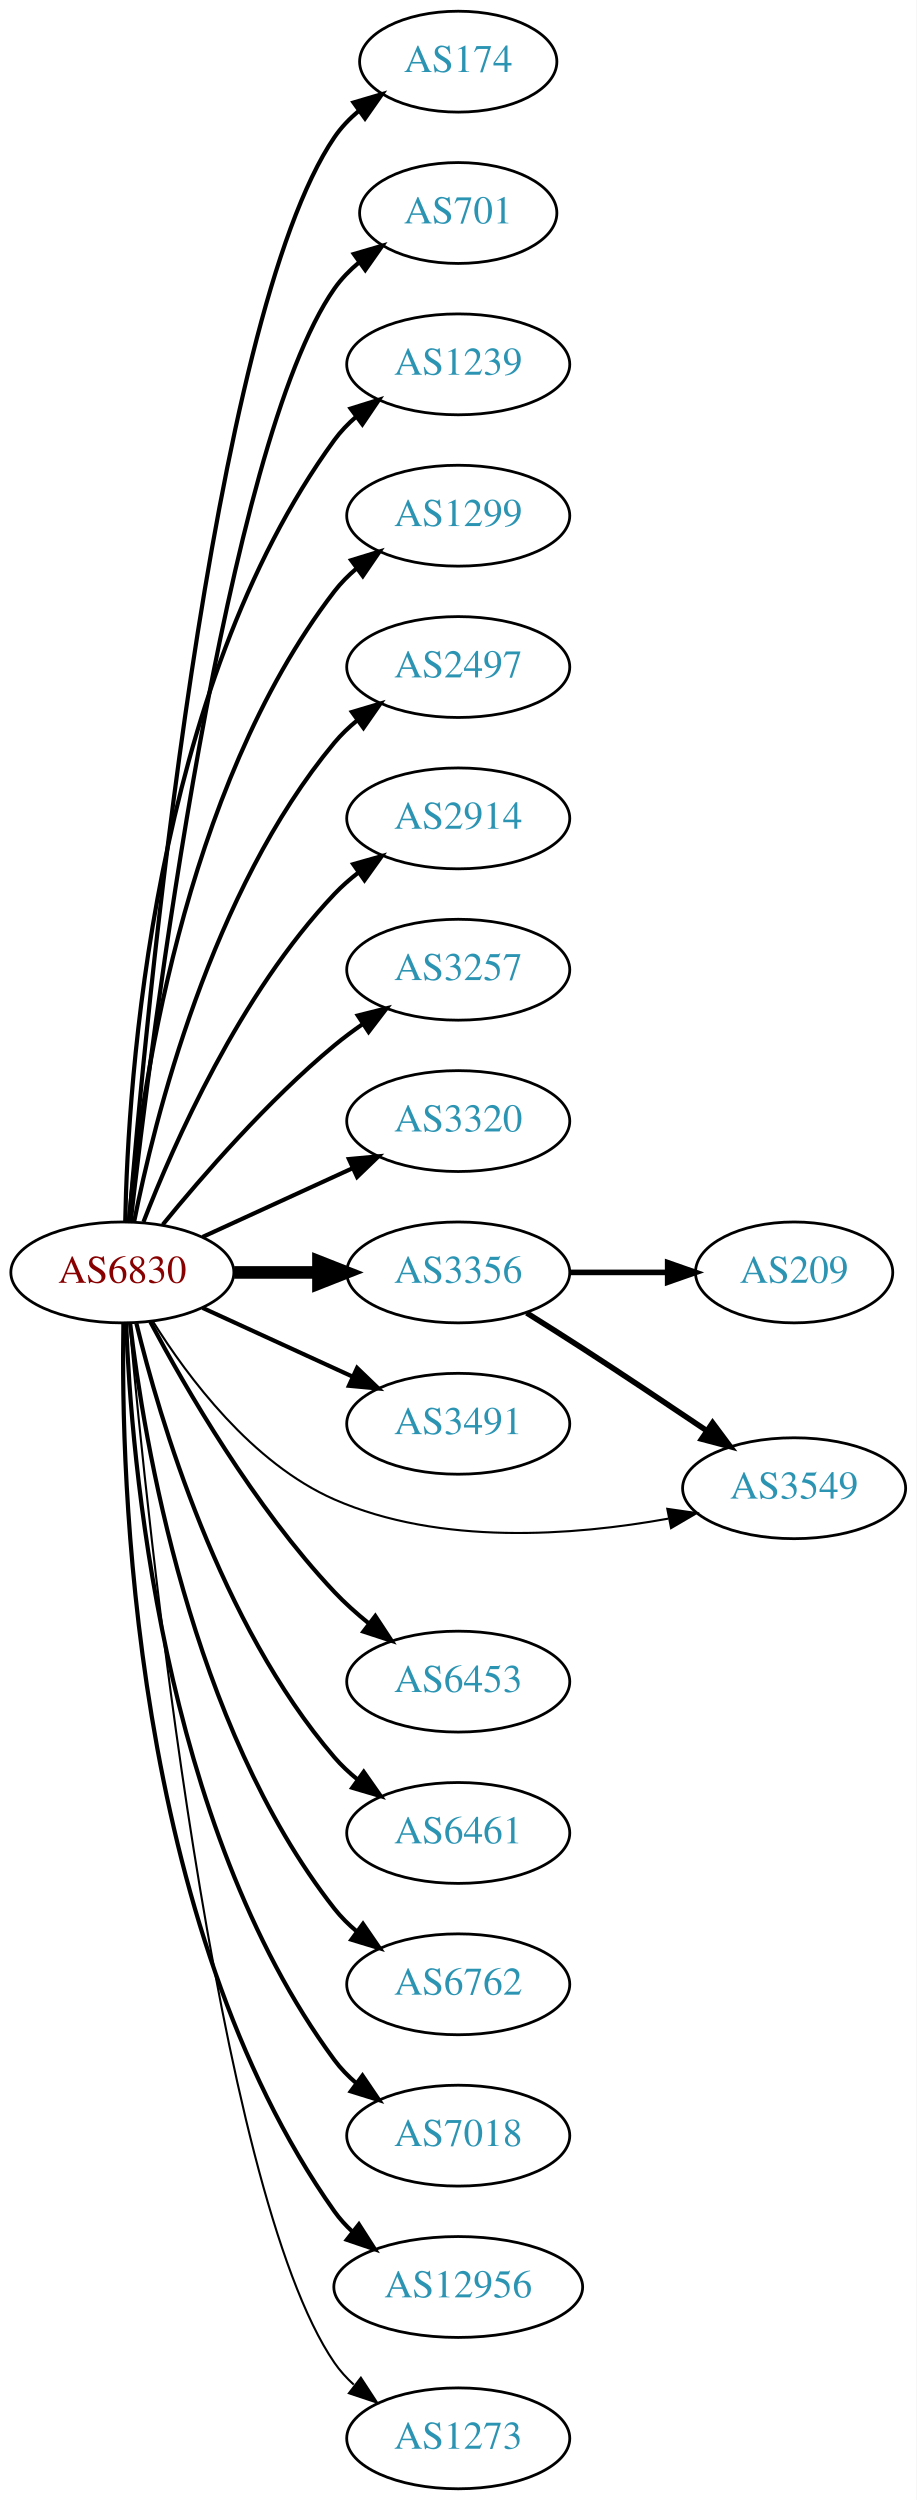
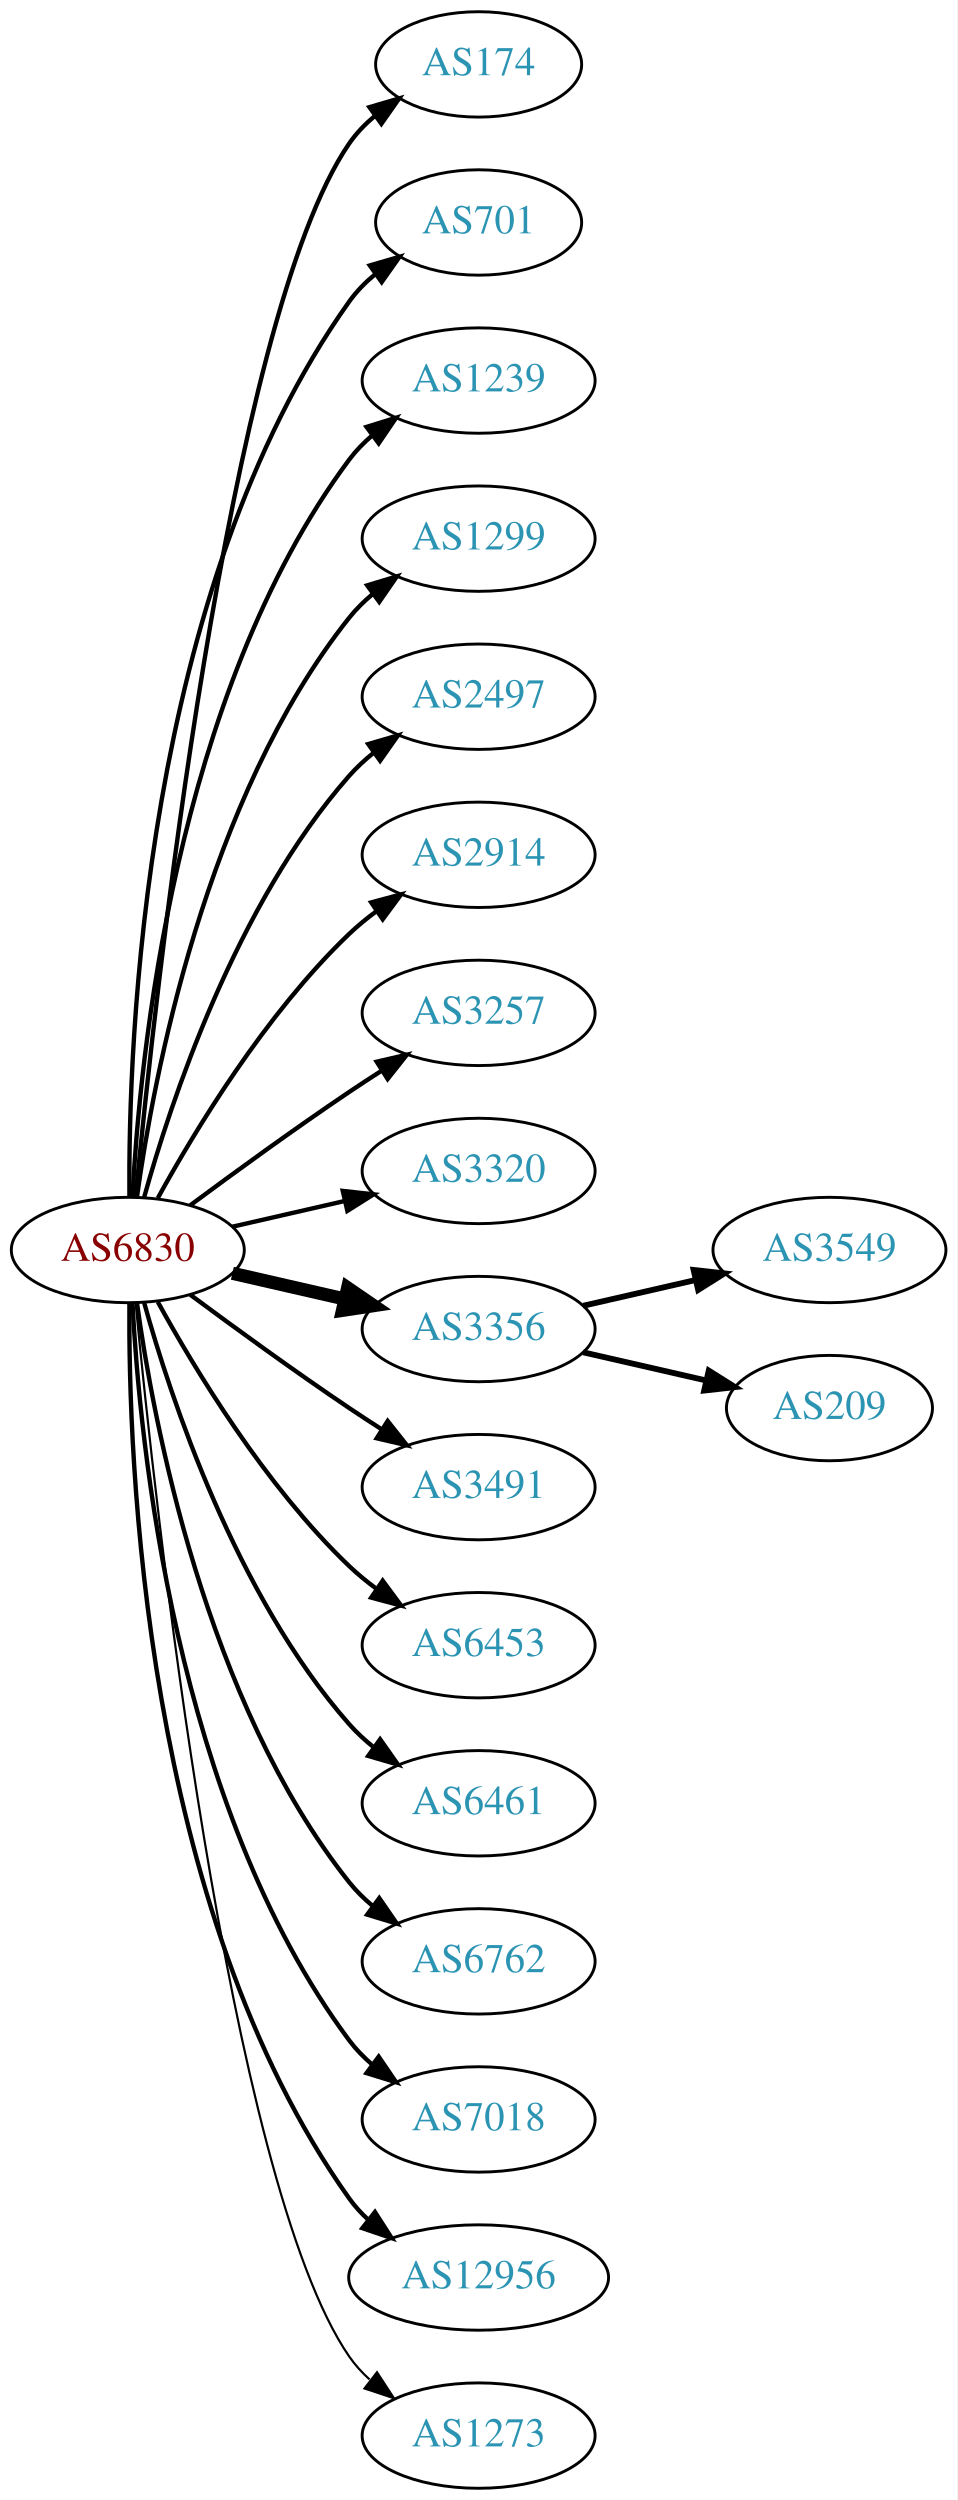
- <svg xmlns="http://www.w3.org/2000/svg" xmlns:xlink="http://www.w3.org/1999/xlink" width="327pt" height="892pt" viewBox="0.00 0.00 326.98 892.00">
-   <g id="graph0" class="graph" transform="scale(1 1) rotate(0) translate(4 888)">
-     <polygon fill="white" stroke="none" points="-4,4 -4,-888 322.978,-888 322.978,4 -4,4" />
+ <svg xmlns="http://www.w3.org/2000/svg" xmlns:xlink="http://www.w3.org/1999/xlink" width="327pt" height="854pt" viewBox="0.00 0.00 326.98 854.00">
+   <g id="graph0" class="graph" transform="scale(1 1) rotate(0) translate(4 850)">
+     <polygon fill="white" stroke="none" points="-4,4 -4,-850 322.978,-850 322.978,4 -4,4" />
    <g id="node1" class="node">
      <g id="a_node1">
        <a xlink:href="/asn/6830" xlink:title="AS6830 ~ LibertyGlobal [AT]">
-           <ellipse fill="#ffffff" stroke="black" cx="39.647" cy="-434" rx="39.794" ry="18" />
-           <text text-anchor="middle" x="39.647" y="-430.3" font-family="Times,serif" font-size="14.00" fill="#880000">AS6830</text>
+           <ellipse fill="#ffffff" stroke="black" cx="39.647" cy="-423" rx="39.794" ry="18" />
+           <text text-anchor="middle" x="39.647" y="-419.3" font-family="Times,serif" font-size="14.00" fill="#880000">AS6830</text>
        </a>
      </g>
    </g>
    <g id="node2" class="node">
      <g id="a_node2">
        <a xlink:href="/asn/174" xlink:title="AS174 ~ Cogent Communications [US]">
-           <ellipse fill="#ffffff" stroke="black" cx="159.489" cy="-866" rx="35.194" ry="18" />
-           <text text-anchor="middle" x="159.489" y="-862.3" font-family="Times,serif" font-size="14.00" fill="#2c94b3">AS174</text>
+           <ellipse fill="#ffffff" stroke="black" cx="159.489" cy="-828" rx="35.194" ry="18" />
+           <text text-anchor="middle" x="159.489" y="-824.3" font-family="Times,serif" font-size="14.00" fill="#2c94b3">AS174</text>
        </a>
      </g>
    </g>
    <g id="edge1" class="edge">
-       <path fill="none" stroke="black" stroke-width="1.5" d="M42.075,-452.394C47.832,-522.753 71.168,-774.114 115.293,-839 117.699,-842.538 120.738,-845.702 124.085,-848.509" />
-       <polygon fill="black" stroke="black" stroke-width="1.5" points="122.137,-851.42 132.3,-854.414 126.223,-845.736 122.137,-851.42" />
+       <path fill="none" stroke="black" stroke-width="1.5" d="M42.312,-441.084C48.762,-508.004 73.814,-740.832 115.293,-801 117.721,-804.522 120.774,-807.678 124.129,-810.479" />
+       <polygon fill="black" stroke="black" stroke-width="1.5" points="122.187,-813.393 132.353,-816.378 126.268,-807.705 122.187,-813.393" />
    </g>
    <g id="node3" class="node">
      <g id="a_node3">
        <a xlink:href="/asn/701" xlink:title="AS701 ~ UUNET [US]">
-           <ellipse fill="#ffffff" stroke="black" cx="159.489" cy="-812" rx="35.194" ry="18" />
-           <text text-anchor="middle" x="159.489" y="-808.3" font-family="Times,serif" font-size="14.00" fill="#2c94b3">AS701</text>
+           <ellipse fill="#ffffff" stroke="black" cx="159.489" cy="-774" rx="35.194" ry="18" />
+           <text text-anchor="middle" x="159.489" y="-770.3" font-family="Times,serif" font-size="14.00" fill="#2c94b3">AS701</text>
        </a>
      </g>
    </g>
    <g id="edge2" class="edge">
-       <path fill="none" stroke="black" stroke-width="1.5" d="M42.617,-452.101C49.845,-515.928 76.522,-729.628 115.293,-785 117.747,-788.505 120.816,-791.649 124.18,-794.444" />
-       <polygon fill="black" stroke="black" stroke-width="1.5" points="122.244,-797.363 132.413,-800.336 126.318,-791.67 122.244,-797.363" />
+       <path fill="none" stroke="black" stroke-width="1.5" d="M40.195,-441.063C39.776,-493.503 44.929,-648.293 115.293,-747 117.776,-750.484 120.864,-753.615 124.238,-756.402" />
+       <polygon fill="black" stroke="black" stroke-width="1.5" points="122.31,-759.326 132.483,-762.287 126.377,-753.629 122.31,-759.326" />
    </g>
    <g id="node4" class="node">
      <g id="a_node4">
        <a xlink:href="/asn/1239" xlink:title="AS1239 ~ Sprint [US]">
-           <ellipse fill="#ffffff" stroke="black" cx="159.489" cy="-758" rx="39.794" ry="18" />
-           <text text-anchor="middle" x="159.489" y="-754.3" font-family="Times,serif" font-size="14.00" fill="#2c94b3">AS1239</text>
+           <ellipse fill="#ffffff" stroke="black" cx="159.489" cy="-720" rx="39.794" ry="18" />
+           <text text-anchor="middle" x="159.489" y="-716.3" font-family="Times,serif" font-size="14.00" fill="#2c94b3">AS1239</text>
        </a>
      </g>
    </g>
    <g id="edge3" class="edge">
-       <path fill="none" stroke="black" stroke-width="1.5" d="M40.678,-452.337C41.652,-502.079 50.37,-641.806 115.293,-731 117.505,-734.039 120.173,-736.813 123.085,-739.326" />
-       <polygon fill="black" stroke="black" stroke-width="1.5" points="121.103,-742.214 131.215,-745.373 125.28,-736.597 121.103,-742.214" />
+       <path fill="none" stroke="black" stroke-width="1.5" d="M41.238,-441.023C43.615,-487.412 55.533,-612.893 115.293,-693 117.54,-696.013 120.232,-698.769 123.159,-701.272" />
+       <polygon fill="black" stroke="black" stroke-width="1.5" points="121.19,-704.169 131.31,-707.303 125.354,-698.542 121.19,-704.169" />
    </g>
    <g id="node5" class="node">
      <g id="a_node5">
        <a xlink:href="/asn/1299" xlink:title="AS1299 ~ Telia Carrier [EU]">
-           <ellipse fill="#ffffff" stroke="black" cx="159.489" cy="-704" rx="39.794" ry="18" />
-           <text text-anchor="middle" x="159.489" y="-700.3" font-family="Times,serif" font-size="14.00" fill="#2c94b3">AS1299</text>
+           <ellipse fill="#ffffff" stroke="black" cx="159.489" cy="-666" rx="39.794" ry="18" />
+           <text text-anchor="middle" x="159.489" y="-662.3" font-family="Times,serif" font-size="14.00" fill="#2c94b3">AS1299</text>
        </a>
      </g>
    </g>
    <g id="edge4" class="edge">
-       <path fill="none" stroke="black" stroke-width="1.5" d="M41.93,-452.117C45.829,-495.332 60.846,-606.131 115.293,-677 117.583,-679.981 120.303,-682.716 123.247,-685.205" />
-       <polygon fill="black" stroke="black" stroke-width="1.5" points="121.294,-688.113 131.424,-691.218 125.441,-682.473 121.294,-688.113" />
+       <path fill="none" stroke="black" stroke-width="1.5" d="M42.786,-441.17C48.286,-480.974 66.111,-577.233 115.293,-639 117.634,-641.94 120.389,-644.649 123.354,-647.121" />
+       <polygon fill="black" stroke="black" stroke-width="1.5" points="121.42,-650.042 131.561,-653.11 125.547,-644.388 121.42,-650.042" />
    </g>
    <g id="node6" class="node">
      <g id="a_node6">
        <a xlink:href="/asn/2497" xlink:title="AS2497 ~ Internet Initiative Japan Inc. [JP]">
-           <ellipse fill="#ffffff" stroke="black" cx="159.489" cy="-650" rx="39.794" ry="18" />
-           <text text-anchor="middle" x="159.489" y="-646.3" font-family="Times,serif" font-size="14.00" fill="#2c94b3">AS2497</text>
+           <ellipse fill="#ffffff" stroke="black" cx="159.489" cy="-612" rx="39.794" ry="18" />
+           <text text-anchor="middle" x="159.489" y="-608.3" font-family="Times,serif" font-size="14.00" fill="#2c94b3">AS2497</text>
        </a>
      </g>
    </g>
    <g id="edge5" class="edge">
-       <path fill="none" stroke="black" stroke-width="1.5" d="M43.845,-452.073C51.008,-488.141 71.283,-570.125 115.293,-623 117.697,-625.889 120.494,-628.563 123.487,-631.013" />
-       <polygon fill="black" stroke="black" stroke-width="1.5" points="121.575,-633.95 131.73,-636.973 125.676,-628.277 121.575,-633.95" />
+       <path fill="none" stroke="black" stroke-width="1.5" d="M45.219,-440.946C54.125,-472.995 76.409,-540.842 115.293,-585 117.777,-587.821 120.627,-590.449 123.652,-592.871" />
+       <polygon fill="black" stroke="black" stroke-width="1.5" points="121.77,-595.828 131.941,-598.791 125.838,-590.131 121.77,-595.828" />
    </g>
    <g id="node7" class="node">
      <g id="a_node7">
        <a xlink:href="/asn/2914" xlink:title="AS2914 ~ NTT America, Inc. [US]">
-           <ellipse fill="#ffffff" stroke="black" cx="159.489" cy="-596" rx="39.794" ry="18" />
-           <text text-anchor="middle" x="159.489" y="-592.3" font-family="Times,serif" font-size="14.00" fill="#2c94b3">AS2914</text>
+           <ellipse fill="#ffffff" stroke="black" cx="159.489" cy="-558" rx="39.794" ry="18" />
+           <text text-anchor="middle" x="159.489" y="-554.3" font-family="Times,serif" font-size="14.00" fill="#2c94b3">AS2914</text>
        </a>
      </g>
    </g>
    <g id="edge6" class="edge">
-       <path fill="none" stroke="black" stroke-width="1.5" d="M47.17,-451.994C57.92,-479.728 81.577,-533.429 115.293,-569 117.879,-571.728 120.796,-574.294 123.864,-576.677" />
-       <polygon fill="black" stroke="black" stroke-width="1.5" points="122.019,-579.658 132.213,-582.543 126.043,-573.93 122.019,-579.658" />
+       <path fill="none" stroke="black" stroke-width="1.5" d="M49.888,-440.713C62.433,-463.561 86.61,-503.611 115.293,-531 118.161,-533.739 121.35,-536.347 124.659,-538.785" />
+       <polygon fill="black" stroke="black" stroke-width="1.5" points="122.783,-541.742 133.018,-544.477 126.722,-535.956 122.783,-541.742" />
    </g>
    <g id="node8" class="node">
      <g id="a_node8">
        <a xlink:href="/asn/3257" xlink:title="AS3257 ~ GTT [DE]">
-           <ellipse fill="#ffffff" stroke="black" cx="159.489" cy="-542" rx="39.794" ry="18" />
-           <text text-anchor="middle" x="159.489" y="-538.3" font-family="Times,serif" font-size="14.00" fill="#2c94b3">AS3257</text>
+           <ellipse fill="#ffffff" stroke="black" cx="159.489" cy="-504" rx="39.794" ry="18" />
+           <text text-anchor="middle" x="159.489" y="-500.3" font-family="Times,serif" font-size="14.00" fill="#2c94b3">AS3257</text>
        </a>
      </g>
    </g>
    <g id="edge7" class="edge">
-       <path fill="none" stroke="black" stroke-width="1.5" d="M54.066,-451.065C68.18,-468.375 91.595,-495.345 115.293,-515 118.509,-517.668 122.01,-520.27 125.58,-522.741" />
-       <polygon fill="black" stroke="black" stroke-width="1.5" points="123.658,-525.666 133.937,-528.236 127.504,-519.817 123.658,-525.666" />
+       <path fill="none" stroke="black" stroke-width="1.5" d="M60.977,-438.277C75.839,-449.304 96.584,-464.407 115.293,-477 118.842,-479.389 122.592,-481.839 126.341,-484.242" />
+       <polygon fill="black" stroke="black" stroke-width="1.5" points="124.667,-487.325 134.989,-489.712 128.409,-481.409 124.667,-487.325" />
    </g>
    <g id="node9" class="node">
      <g id="a_node9">
        <a xlink:href="/asn/3320" xlink:title="AS3320 ~ DTAG [DE]">
-           <ellipse fill="#ffffff" stroke="black" cx="159.489" cy="-488" rx="39.794" ry="18" />
-           <text text-anchor="middle" x="159.489" y="-484.3" font-family="Times,serif" font-size="14.00" fill="#2c94b3">AS3320</text>
+           <ellipse fill="#ffffff" stroke="black" cx="159.489" cy="-450" rx="39.794" ry="18" />
+           <text text-anchor="middle" x="159.489" y="-446.3" font-family="Times,serif" font-size="14.00" fill="#2c94b3">AS3320</text>
        </a>
      </g>
    </g>
    <g id="edge8" class="edge">
-       <path fill="none" stroke="black" stroke-width="1.5" d="M68.275,-446.661C84.232,-453.973 104.503,-463.261 121.786,-471.181" />
-       <polygon fill="black" stroke="black" stroke-width="1.5" points="120.484,-474.435 131.033,-475.419 123.4,-468.071 120.484,-474.435" />
+       <path fill="none" stroke="black" stroke-width="1.5" d="M75.366,-430.955C87.366,-433.704 100.987,-436.825 113.679,-439.733" />
+       <polygon fill="black" stroke="black" stroke-width="1.5" points="113.082,-443.187 123.611,-442.009 114.645,-436.364 113.082,-443.187" />
    </g>
    <g id="node10" class="node">
      <g id="a_node10">
        <a xlink:href="/asn/3356" xlink:title="AS3356 ~ Level 3 Parent, LLC [US]">
-           <ellipse fill="#ffffff" stroke="black" cx="159.489" cy="-434" rx="39.794" ry="18" />
-           <text text-anchor="middle" x="159.489" y="-430.3" font-family="Times,serif" font-size="14.00" fill="#2c94b3">AS3356</text>
+           <ellipse fill="#ffffff" stroke="black" cx="159.489" cy="-396" rx="39.794" ry="18" />
+           <text text-anchor="middle" x="159.489" y="-392.3" font-family="Times,serif" font-size="14.00" fill="#2c94b3">AS3356</text>
        </a>
      </g>
    </g>
    <g id="edge9" class="edge">
-       <path fill="none" stroke="black" stroke-width="4.5" d="M79.559,-434C89.112,-434 99.462,-434 109.425,-434" />
-       <polygon fill="black" stroke="black" stroke-width="4.5" points="109.617,-437.938 119.617,-434 109.617,-430.063 109.617,-437.938" />
+       <path fill="none" stroke="black" stroke-width="4.5" d="M75.366,-415.045C87.366,-412.296 100.987,-409.175 113.679,-406.267" />
+       <polygon fill="black" stroke="black" stroke-width="4.5" points="114.743,-410.063 123.611,-403.991 112.984,-402.387 114.743,-410.063" />
    </g>
    <g id="node11" class="node">
      <g id="a_node11">
        <a xlink:href="/asn/3491" xlink:title="AS3491 ~ PCCW Global, Inc. [US]">
-           <ellipse fill="#ffffff" stroke="black" cx="159.489" cy="-380" rx="39.794" ry="18" />
-           <text text-anchor="middle" x="159.489" y="-376.3" font-family="Times,serif" font-size="14.00" fill="#2c94b3">AS3491</text>
+           <ellipse fill="#ffffff" stroke="black" cx="159.489" cy="-342" rx="39.794" ry="18" />
+           <text text-anchor="middle" x="159.489" y="-338.3" font-family="Times,serif" font-size="14.00" fill="#2c94b3">AS3491</text>
        </a>
      </g>
    </g>
    <g id="edge10" class="edge">
-       <path fill="none" stroke="black" stroke-width="1.5" d="M68.275,-421.339C84.232,-414.027 104.503,-404.739 121.786,-396.819" />
-       <polygon fill="black" stroke="black" stroke-width="1.5" points="123.4,-399.929 131.033,-392.581 120.484,-393.565 123.4,-399.929" />
+       <path fill="none" stroke="black" stroke-width="1.5" d="M60.977,-407.723C75.839,-396.696 96.584,-381.593 115.293,-369 118.842,-366.611 122.592,-364.161 126.341,-361.758" />
+       <polygon fill="black" stroke="black" stroke-width="1.5" points="128.409,-364.591 134.989,-356.288 124.667,-358.675 128.409,-364.591" />
    </g>
    <g id="node12" class="node">
      <g id="a_node12">
-         <a xlink:href="/asn/3549" xlink:title="AS3549 ~ Level 3 Parent, LLC [US]">
-           <ellipse fill="#ffffff" stroke="black" cx="279.332" cy="-357" rx="39.794" ry="18" />
-           <text text-anchor="middle" x="279.332" y="-353.3" font-family="Times,serif" font-size="14.00" fill="#2c94b3">AS3549</text>
-         </a>
-       </g>
-     </g>
-     <g id="edge11" class="edge">
-       <path fill="none" stroke="black" stroke-width="0.75" d="M50.613,-416.438C62.916,-396.751 85.868,-365.897 115.293,-353 153.012,-336.467 200.502,-340.013 234.483,-346.158" />
-       <polygon fill="black" stroke="black" stroke-width="0.75" points="234.083,-349.646 244.569,-348.129 235.426,-342.776 234.083,-349.646" />
-     </g>
-     <g id="node13" class="node">
-       <g id="a_node13">
        <a xlink:href="/asn/6453" xlink:title="AS6453 ~ TATA COMMUNICATIONS (AMERICA) INC [US]">
          <ellipse fill="#ffffff" stroke="black" cx="159.489" cy="-288" rx="39.794" ry="18" />
          <text text-anchor="middle" x="159.489" y="-284.3" font-family="Times,serif" font-size="14.00" fill="#2c94b3">AS6453</text>
        </a>
      </g>
    </g>
-     <g id="edge12" class="edge">
-       <path fill="none" stroke="black" stroke-width="1.5" d="M49.587,-416.431C62.15,-392.808 86.715,-350.281 115.293,-320 118.962,-316.112 123.152,-312.362 127.446,-308.882" />
-       <polygon fill="black" stroke="black" stroke-width="1.5" points="129.9,-311.412 135.722,-302.56 125.651,-305.85 129.9,-311.412" />
-     </g>
-     <g id="node14" class="node">
-       <g id="a_node14">
+     <g id="edge11" class="edge">
+       <path fill="none" stroke="black" stroke-width="1.5" d="M49.888,-405.287C62.433,-382.439 86.61,-342.389 115.293,-315 118.161,-312.261 121.35,-309.653 124.659,-307.215" />
+       <polygon fill="black" stroke="black" stroke-width="1.5" points="126.722,-310.044 133.018,-301.523 122.783,-304.258 126.722,-310.044" />
+     </g>
+     <g id="node13" class="node">
+       <g id="a_node13">
        <a xlink:href="/asn/6461" xlink:title="AS6461 ~ Zayo Bandwidth [US]">
          <ellipse fill="#ffffff" stroke="black" cx="159.489" cy="-234" rx="39.794" ry="18" />
          <text text-anchor="middle" x="159.489" y="-230.3" font-family="Times,serif" font-size="14.00" fill="#2c94b3">AS6461</text>
        </a>
      </g>
    </g>
-     <g id="edge13" class="edge">
-       <path fill="none" stroke="black" stroke-width="1.5" d="M44.636,-415.901C52.841,-382.132 74.366,-308.64 115.293,-261 117.742,-258.149 120.569,-255.5 123.58,-253.066" />
-       <polygon fill="black" stroke="black" stroke-width="1.5" points="125.768,-255.804 131.849,-247.128 121.685,-250.118 125.768,-255.804" />
-     </g>
-     <g id="node15" class="node">
-       <g id="a_node15">
+     <g id="edge12" class="edge">
+       <path fill="none" stroke="black" stroke-width="1.5" d="M45.219,-405.054C54.125,-373.005 76.409,-305.158 115.293,-261 117.777,-258.179 120.627,-255.551 123.652,-253.129" />
+       <polygon fill="black" stroke="black" stroke-width="1.5" points="125.838,-255.869 131.941,-247.209 121.77,-250.172 125.838,-255.869" />
+     </g>
+     <g id="node14" class="node">
+       <g id="a_node14">
        <a xlink:href="/asn/6762" xlink:title="AS6762 ~ TELECOM ITALIA SPARKLE S.p.A. [IT]">
          <ellipse fill="#ffffff" stroke="black" cx="159.489" cy="-180" rx="39.794" ry="18" />
          <text text-anchor="middle" x="159.489" y="-176.3" font-family="Times,serif" font-size="14.00" fill="#2c94b3">AS6762</text>
        </a>
      </g>
    </g>
-     <g id="edge14" class="edge">
-       <path fill="none" stroke="black" stroke-width="1.5" d="M42.414,-415.848C47.252,-374.626 63.971,-272.459 115.293,-207 117.612,-204.042 120.352,-201.322 123.308,-198.843" />
-       <polygon fill="black" stroke="black" stroke-width="1.5" points="125.501,-201.575 131.501,-192.843 121.366,-195.927 125.501,-201.575" />
-     </g>
-     <g id="node16" class="node">
-       <g id="a_node16">
+     <g id="edge13" class="edge">
+       <path fill="none" stroke="black" stroke-width="1.5" d="M42.786,-404.83C48.286,-365.026 66.111,-268.767 115.293,-207 117.634,-204.06 120.389,-201.351 123.354,-198.879" />
+       <polygon fill="black" stroke="black" stroke-width="1.5" points="125.547,-201.612 131.561,-192.89 121.42,-195.958 125.547,-201.612" />
+     </g>
+     <g id="node15" class="node">
+       <g id="a_node15">
        <a xlink:href="/asn/7018" xlink:title="AS7018 ~ ATT-INTERNET4 [US]">
          <ellipse fill="#ffffff" stroke="black" cx="159.489" cy="-126" rx="39.794" ry="18" />
          <text text-anchor="middle" x="159.489" y="-122.3" font-family="Times,serif" font-size="14.00" fill="#2c94b3">AS7018</text>
        </a>
      </g>
    </g>
-     <g id="edge15" class="edge">
-       <path fill="none" stroke="black" stroke-width="1.5" d="M40.996,-415.951C42.783,-368.268 53.388,-236.86 115.293,-153 117.525,-149.976 120.207,-147.212 123.127,-144.705" />
-       <polygon fill="black" stroke="black" stroke-width="1.5" points="125.322,-147.435 131.27,-138.667 121.153,-141.812 125.322,-147.435" />
-     </g>
-     <g id="node17" class="node">
-       <g id="a_node17">
+     <g id="edge14" class="edge">
+       <path fill="none" stroke="black" stroke-width="1.5" d="M41.238,-404.977C43.615,-358.588 55.533,-233.107 115.293,-153 117.54,-149.987 120.232,-147.231 123.159,-144.728" />
+       <polygon fill="black" stroke="black" stroke-width="1.5" points="125.354,-147.458 131.31,-138.697 121.19,-141.831 125.354,-147.458" />
+     </g>
+     <g id="node16" class="node">
+       <g id="a_node16">
        <a xlink:href="/asn/12956" xlink:title="AS12956 ~ TELXIUS [ES]">
          <ellipse fill="#ffffff" stroke="black" cx="159.489" cy="-72" rx="44.393" ry="18" />
          <text text-anchor="middle" x="159.489" y="-68.3" font-family="Times,serif" font-size="14.00" fill="#2c94b3">AS12956</text>
        </a>
      </g>
    </g>
-     <g id="edge16" class="edge">
-       <path fill="none" stroke="black" stroke-width="1.5" d="M40.017,-415.718C39.073,-361.899 42.854,-201.396 115.293,-99 117.183,-96.329 119.429,-93.865 121.888,-91.606" />
-       <polygon fill="black" stroke="black" stroke-width="1.5" points="124.052,-94.357 129.765,-85.435 119.735,-88.847 124.052,-94.357" />
-     </g>
-     <g id="node18" class="node">
-       <g id="a_node18">
+     <g id="edge15" class="edge">
+       <path fill="none" stroke="black" stroke-width="1.5" d="M40.195,-404.937C39.776,-352.497 44.929,-197.707 115.293,-99 117.192,-96.335 119.445,-93.877 121.909,-91.621" />
+       <polygon fill="black" stroke="black" stroke-width="1.5" points="124.072,-94.373 129.794,-85.456 119.761,-88.858 124.072,-94.373" />
+     </g>
+     <g id="node17" class="node">
+       <g id="a_node17">
        <a xlink:href="/asn/1273" xlink:title="AS1273 ~ Vodafone Group PLC [EU]">
          <ellipse fill="#ffffff" stroke="black" cx="159.489" cy="-18" rx="39.794" ry="18" />
          <text text-anchor="middle" x="159.489" y="-14.3" font-family="Times,serif" font-size="14.00" fill="#2c94b3">AS1273</text>
        </a>
      </g>
    </g>
+     <g id="edge16" class="edge">
+       <path fill="none" stroke="black" stroke-width="0.75" d="M42.312,-404.916C48.762,-337.996 73.814,-105.168 115.293,-45 117.251,-42.16 119.614,-39.559 122.215,-37.19" />
+       <polygon fill="black" stroke="black" stroke-width="0.75" points="124.767,-39.642 130.558,-30.771 120.498,-34.095 124.767,-39.642" />
+     </g>
+     <g id="node18" class="node">
+       <g id="a_node18">
+         <a xlink:href="/asn/3549" xlink:title="AS3549 ~ Level 3 Parent, LLC [US]">
+           <ellipse fill="#ffffff" stroke="black" cx="279.332" cy="-423" rx="39.794" ry="18" />
+           <text text-anchor="middle" x="279.332" y="-419.3" font-family="Times,serif" font-size="14.00" fill="#2c94b3">AS3549</text>
+         </a>
+       </g>
+     </g>
    <g id="edge17" class="edge">
-       <path fill="none" stroke="black" stroke-width="0.75" d="M42.206,-415.863C48.359,-347.634 72.721,-107.11 115.293,-45 117.243,-42.155 119.601,-39.55 122.198,-37.179" />
-       <polygon fill="black" stroke="black" stroke-width="0.75" points="124.75,-39.631 130.536,-30.755 120.478,-34.086 124.75,-39.631" />
-     </g>
-     <g id="edge18" class="edge">
-       <path fill="none" stroke="black" stroke-width="2" d="M183.889,-419.561C190.33,-415.535 197.3,-411.132 203.685,-407 218.401,-397.475 234.583,-386.678 248.106,-377.56" />
-       <polygon fill="black" stroke="black" stroke-width="2" points="250.242,-380.341 256.568,-371.841 246.323,-374.541 250.242,-380.341" />
+       <path fill="none" stroke="black" stroke-width="2" d="M195.208,-403.955C207.208,-406.704 220.829,-409.825 233.522,-412.733" />
+       <polygon fill="black" stroke="black" stroke-width="2" points="232.924,-416.187 243.453,-415.009 234.488,-409.364 232.924,-416.187" />
    </g>
    <g id="node19" class="node">
      <g id="a_node19">
        <a xlink:href="/asn/209" xlink:title="AS209 ~ CenturyLink Communications, LLC [US]">
-           <ellipse fill="#ffffff" stroke="black" cx="279.332" cy="-434" rx="35.194" ry="18" />
-           <text text-anchor="middle" x="279.332" y="-430.3" font-family="Times,serif" font-size="14.00" fill="#2c94b3">AS209</text>
-         </a>
-       </g>
-     </g>
-     <g id="edge19" class="edge">
-       <path fill="none" stroke="black" stroke-width="2" d="M199.402,-434C210.489,-434 222.648,-434 234.03,-434" />
-       <polygon fill="black" stroke="black" stroke-width="2" points="234.212,-437.5 244.212,-434 234.212,-430.5 234.212,-437.5" />
+           <ellipse fill="#ffffff" stroke="black" cx="279.332" cy="-369" rx="35.194" ry="18" />
+           <text text-anchor="middle" x="279.332" y="-365.3" font-family="Times,serif" font-size="14.00" fill="#2c94b3">AS209</text>
+         </a>
+       </g>
+     </g>
+     <g id="edge18" class="edge">
+       <path fill="none" stroke="black" stroke-width="2" d="M195.208,-388.045C208.301,-385.045 223.323,-381.604 236.964,-378.478" />
+       <polygon fill="black" stroke="black" stroke-width="2" points="238.105,-381.807 247.071,-376.162 236.542,-374.984 238.105,-381.807" />
    </g>
  </g>
</svg>
